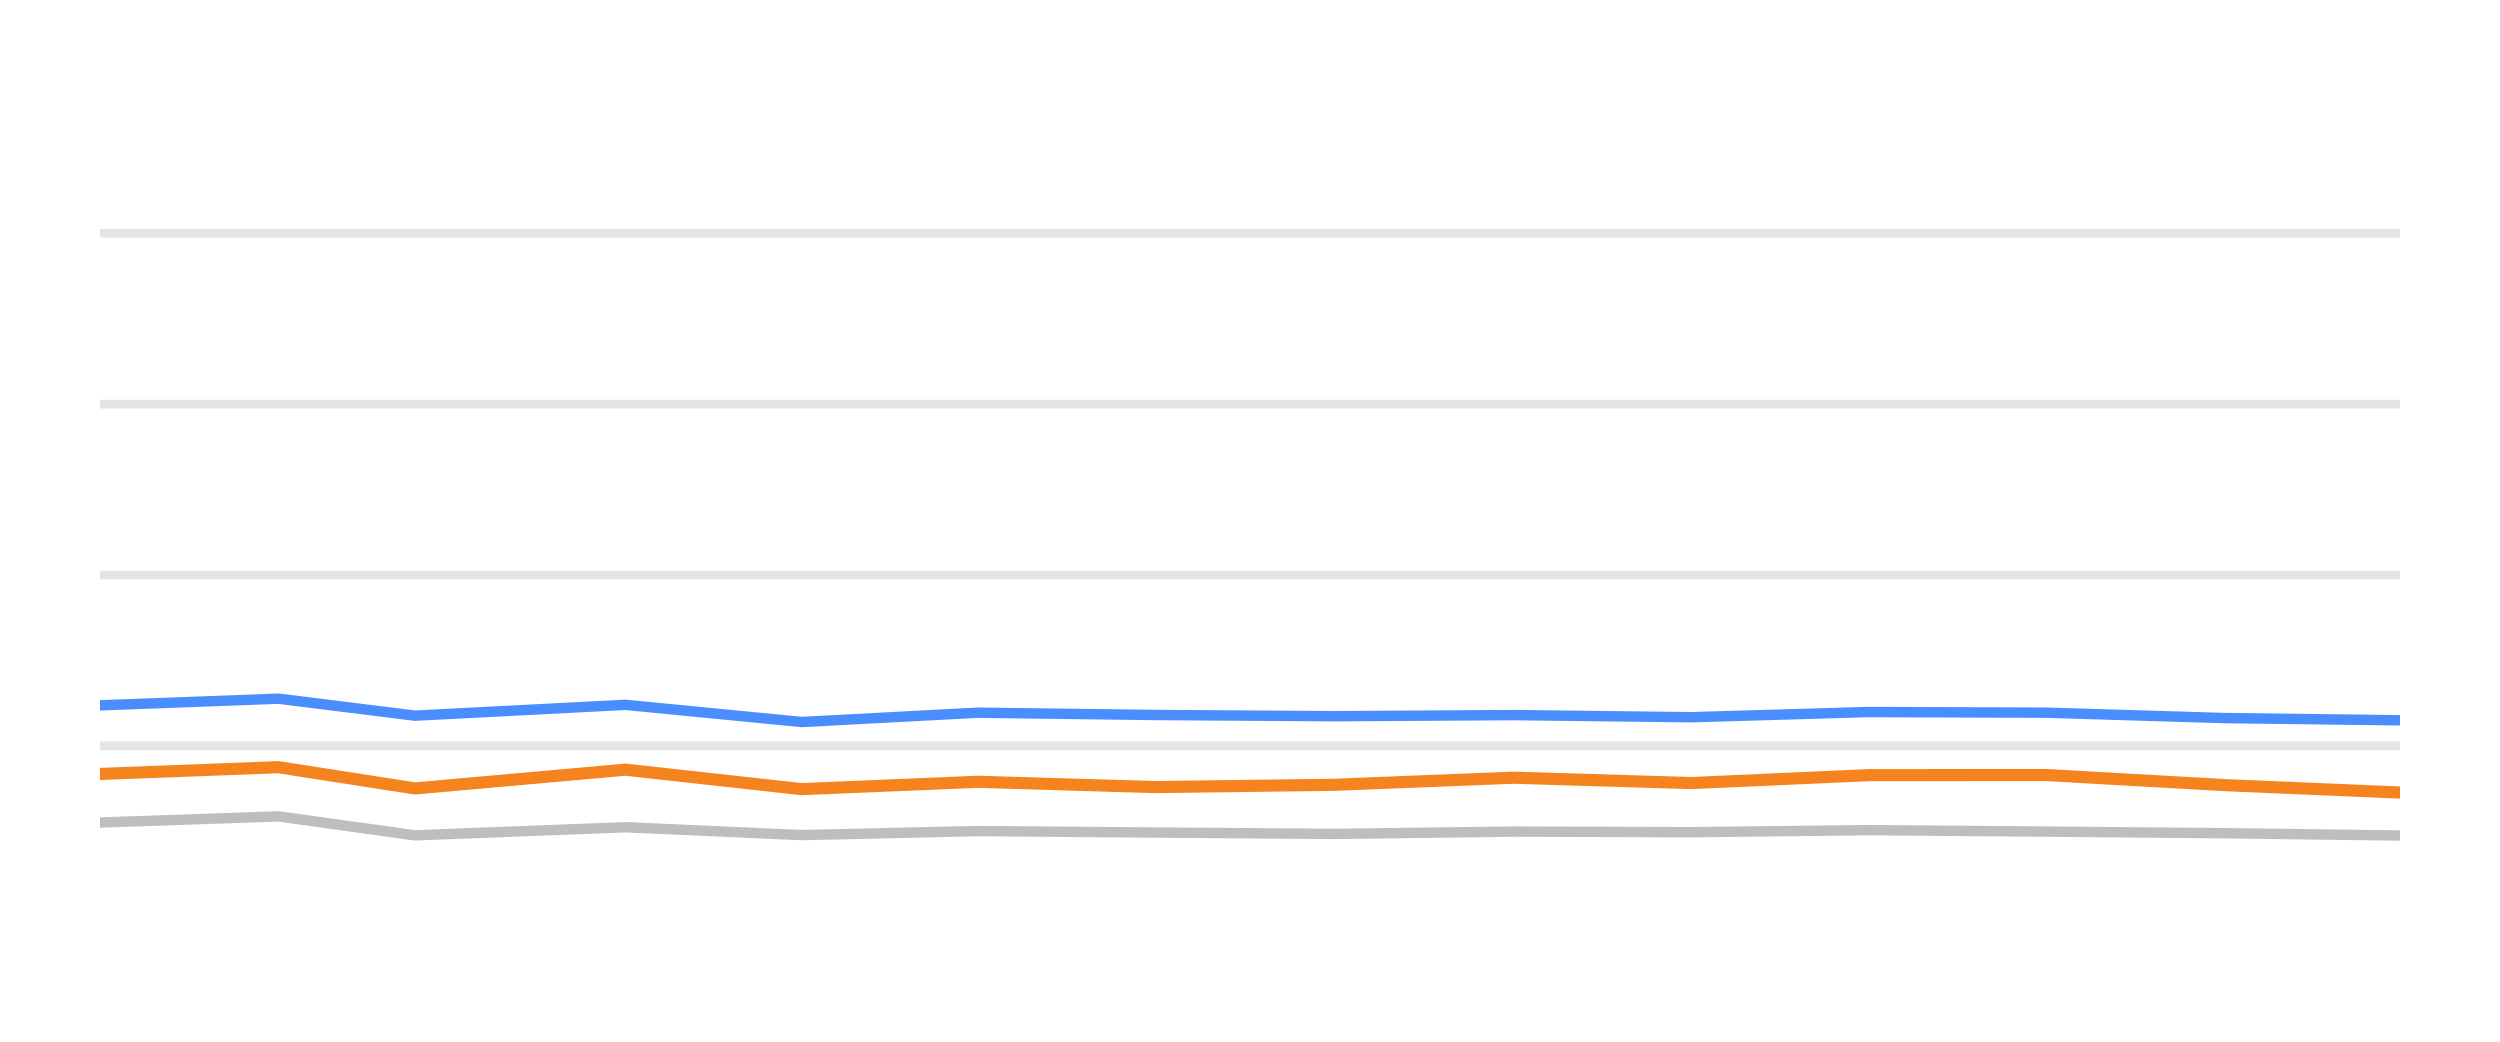
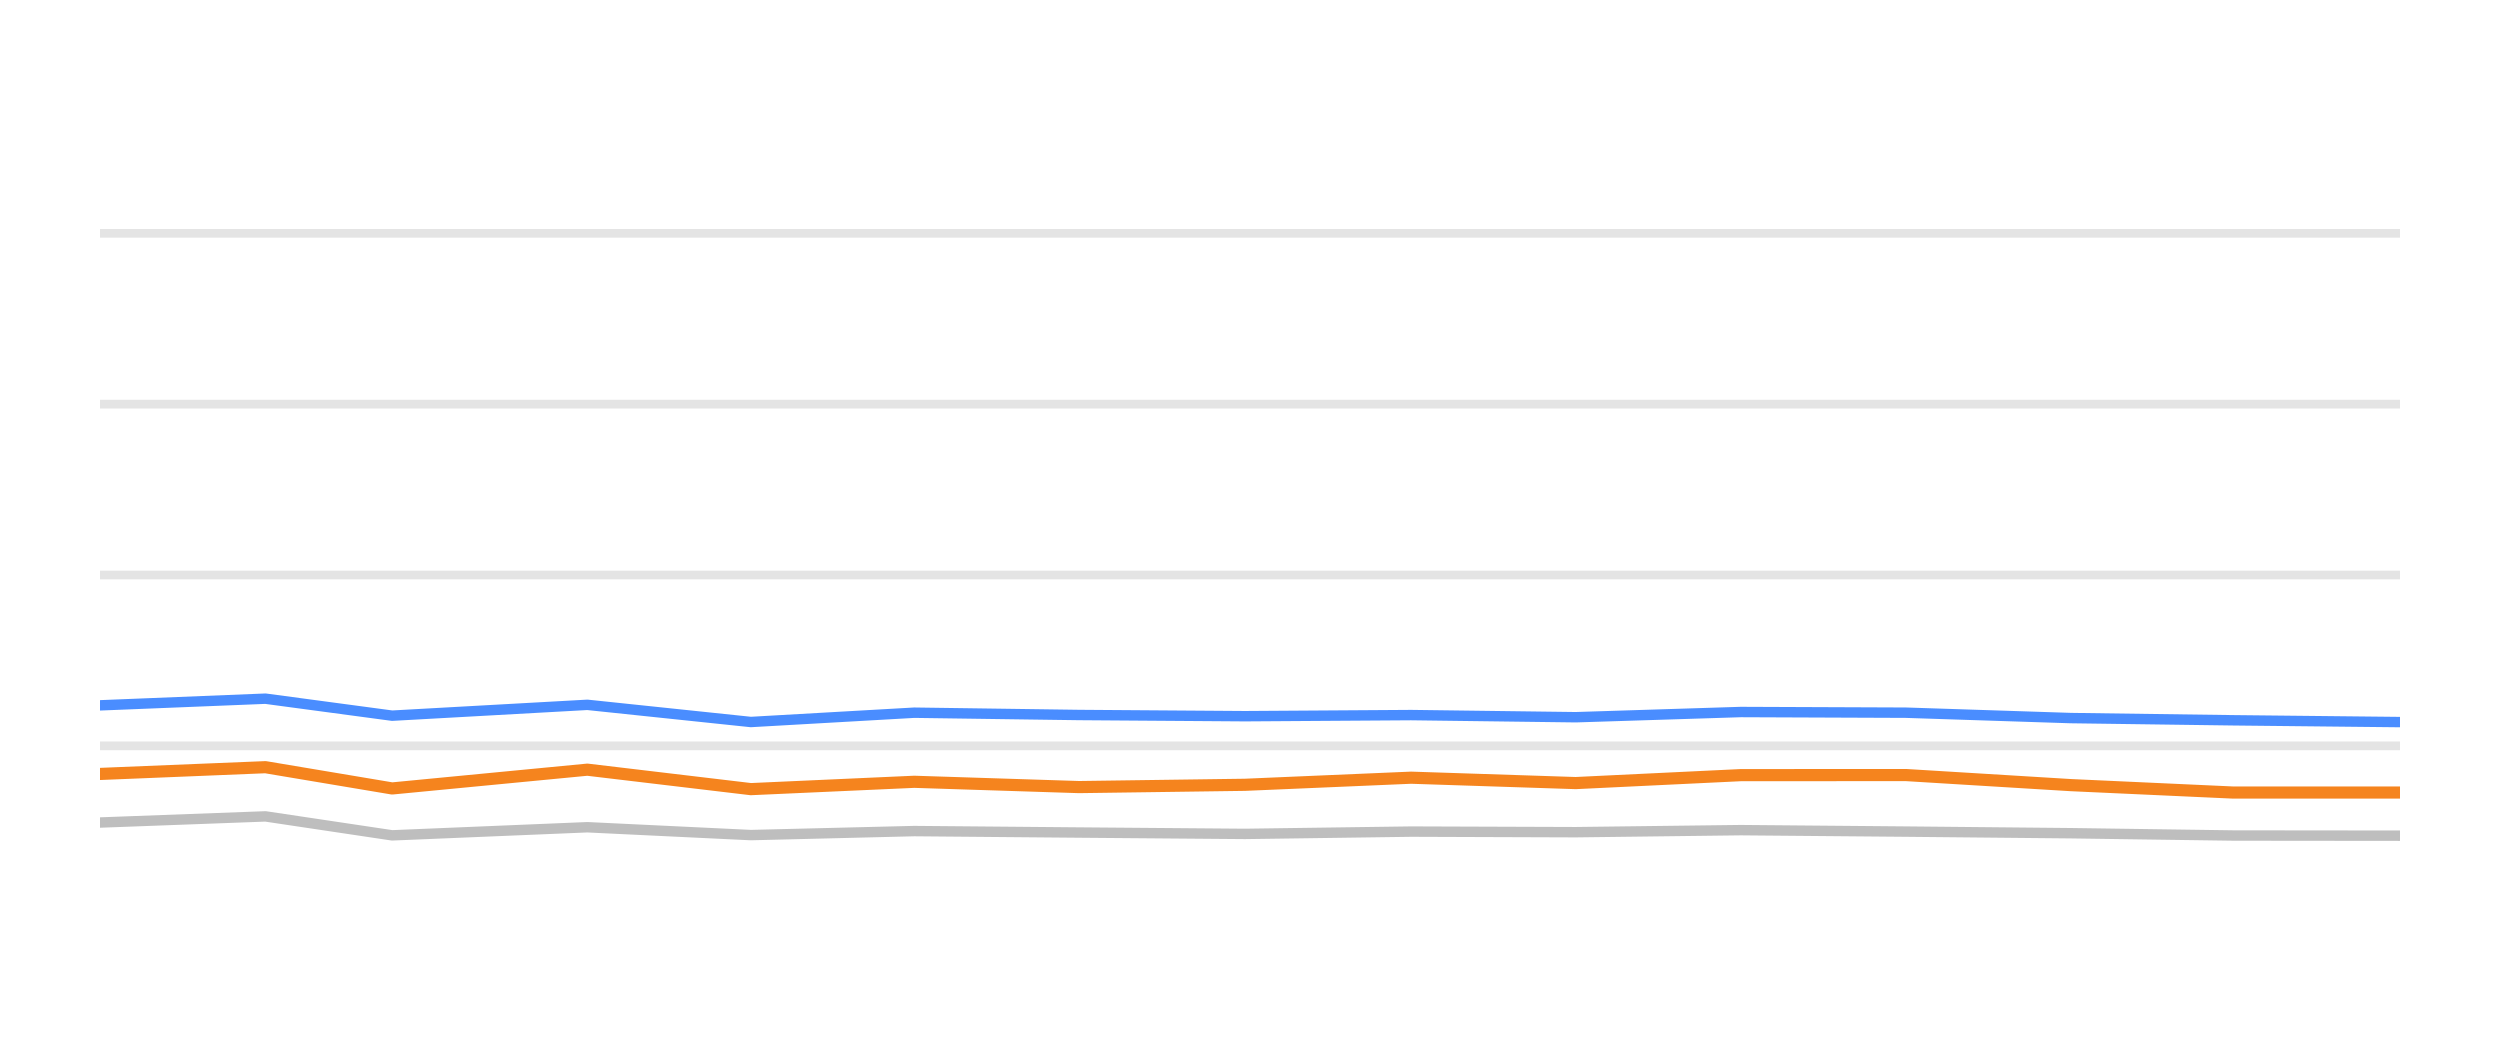
<svg xmlns="http://www.w3.org/2000/svg" width="144pt" height="60pt" viewBox="0 0 144 60" version="1.1">
  <defs>
    <style type="text/css">*{stroke-linejoin: round; stroke-linecap: butt}</style>
  </defs>
  <g id="figure_1">
    <g id="patch_1">
      <path d="M 0 60  L 144 60  L 144 0  L 0 0  L 0 60  z " style="fill: none; opacity: 0" />
    </g>
    <g id="axes_1">
      <g id="patch_2">
        <path d="M 5.76 52.8  L 138.24 52.8  L 138.24 3.6  L 5.76 3.6  L 5.76 52.8  z " style="fill: none" />
      </g>
      <g id="matplotlib.axis_1" />
      <g id="matplotlib.axis_2" />
      <g id="line2d_1">
-         <path d="M 5.76 42.96  L 138.24 42.96  " clip-path="url(#p95e81d73b1)" style="fill: none; stroke: #b2b2b2; stroke-opacity: 0.35; stroke-width: 0.5; stroke-linecap: square" />
+         <path d="M 5.76 42.96  L 138.24 42.96  " clip-path="url(#p077243c595)" style="fill: none; stroke: #b2b2b2; stroke-opacity: 0.35; stroke-width: 0.5; stroke-linecap: square" />
      </g>
      <g id="line2d_2">
-         <path d="M 5.76 33.12  L 138.24 33.12  " clip-path="url(#p95e81d73b1)" style="fill: none; stroke: #b2b2b2; stroke-opacity: 0.35; stroke-width: 0.5; stroke-linecap: square" />
+         <path d="M 5.76 33.12  L 138.24 33.12  " clip-path="url(#p077243c595)" style="fill: none; stroke: #b2b2b2; stroke-opacity: 0.35; stroke-width: 0.5; stroke-linecap: square" />
      </g>
      <g id="line2d_3">
-         <path d="M 5.76 23.28  L 138.24 23.28  " clip-path="url(#p95e81d73b1)" style="fill: none; stroke: #b2b2b2; stroke-opacity: 0.35; stroke-width: 0.5; stroke-linecap: square" />
+         <path d="M 5.76 23.28  L 138.24 23.28  " clip-path="url(#p077243c595)" style="fill: none; stroke: #b2b2b2; stroke-opacity: 0.35; stroke-width: 0.5; stroke-linecap: square" />
      </g>
      <g id="line2d_4">
-         <path d="M 5.76 13.44  L 138.24 13.44  " clip-path="url(#p95e81d73b1)" style="fill: none; stroke: #b2b2b2; stroke-opacity: 0.35; stroke-width: 0.5; stroke-linecap: square" />
+         <path d="M 5.76 13.44  L 138.24 13.44  " clip-path="url(#p077243c595)" style="fill: none; stroke: #b2b2b2; stroke-opacity: 0.35; stroke-width: 0.5; stroke-linecap: square" />
      </g>
      <g id="line2d_5">
-         <path d="M 5.76 47.378  L 16.034 47.024  L 23.903 48.116  L 36.025 47.649  L 46.179 48.101  L 56.328 47.87  L 66.564 47.954  L 76.863 48.033  L 87.18 47.9  L 97.404 47.934  L 107.653 47.816  L 117.91 47.9  L 128.149 47.993  L 138.24 48.126  " clip-path="url(#p95e81d73b1)" style="fill: none; stroke: #bebebe; stroke-width: 0.6; stroke-linecap: round" />
+         <path d="M 5.76 47.378  L 15.29 47.024  L 22.588 48.116  L 33.831 47.649  L 43.249 48.101  L 52.662 47.87  L 62.156 47.954  L 71.709 48.033  L 81.278 47.9  L 90.761 47.934  L 100.267 47.816  L 109.78 47.9  L 119.278 47.993  L 128.637 48.126  L 138.24 48.136  " clip-path="url(#p077243c595)" style="fill: none; stroke: #bebebe; stroke-width: 0.6; stroke-linecap: round" />
      </g>
      <g id="line2d_6">
-         <path d="M 5.76 40.628  L 16.034 40.244  L 23.903 41.223  L 36.025 40.598  L 46.179 41.587  L 56.328 41.051  L 66.564 41.184  L 76.863 41.253  L 87.18 41.189  L 97.404 41.312  L 107.653 41.012  L 117.91 41.051  L 128.149 41.361  L 138.24 41.489  " clip-path="url(#p95e81d73b1)" style="fill: none; stroke: #4a8dff; stroke-width: 0.6; stroke-linecap: round" />
+         <path d="M 5.76 40.628  L 15.29 40.244  L 22.588 41.223  L 33.831 40.598  L 43.249 41.587  L 52.662 41.051  L 62.156 41.184  L 71.709 41.253  L 81.278 41.189  L 90.761 41.312  L 100.267 41.012  L 109.78 41.051  L 119.278 41.361  L 128.637 41.489  L 138.24 41.592  " clip-path="url(#p077243c595)" style="fill: none; stroke: #4a8dff; stroke-width: 0.6; stroke-linecap: round" />
      </g>
      <g id="line2d_7">
-         <path d="M 5.76 44.579  L 16.034 44.19  L 23.903 45.415  L 36.025 44.333  L 46.179 45.454  L 56.328 45.031  L 66.564 45.336  L 76.863 45.204  L 87.18 44.795  L 97.404 45.105  L 107.653 44.648  L 117.91 44.643  L 128.149 45.223  L 138.24 45.651  " clip-path="url(#p95e81d73b1)" style="fill: none; stroke: #f5841e; stroke-width: 0.7; stroke-linecap: round" />
+         <path d="M 5.76 44.579  L 15.29 44.19  L 22.588 45.415  L 33.831 44.333  L 43.249 45.454  L 52.662 45.031  L 62.156 45.336  L 71.709 45.204  L 81.278 44.795  L 90.761 45.105  L 100.267 44.648  L 109.78 44.643  L 119.278 45.223  L 128.637 45.651  L 138.24 45.651  " clip-path="url(#p077243c595)" style="fill: none; stroke: #f5841e; stroke-width: 0.7; stroke-linecap: round" />
      </g>
    </g>
  </g>
  <defs>
-     <clipPath id="p95e81d73b1">
+     <clipPath id="p077243c595">
      <rect x="5.76" y="3.6" width="132.48" height="49.2" />
    </clipPath>
  </defs>
</svg>
